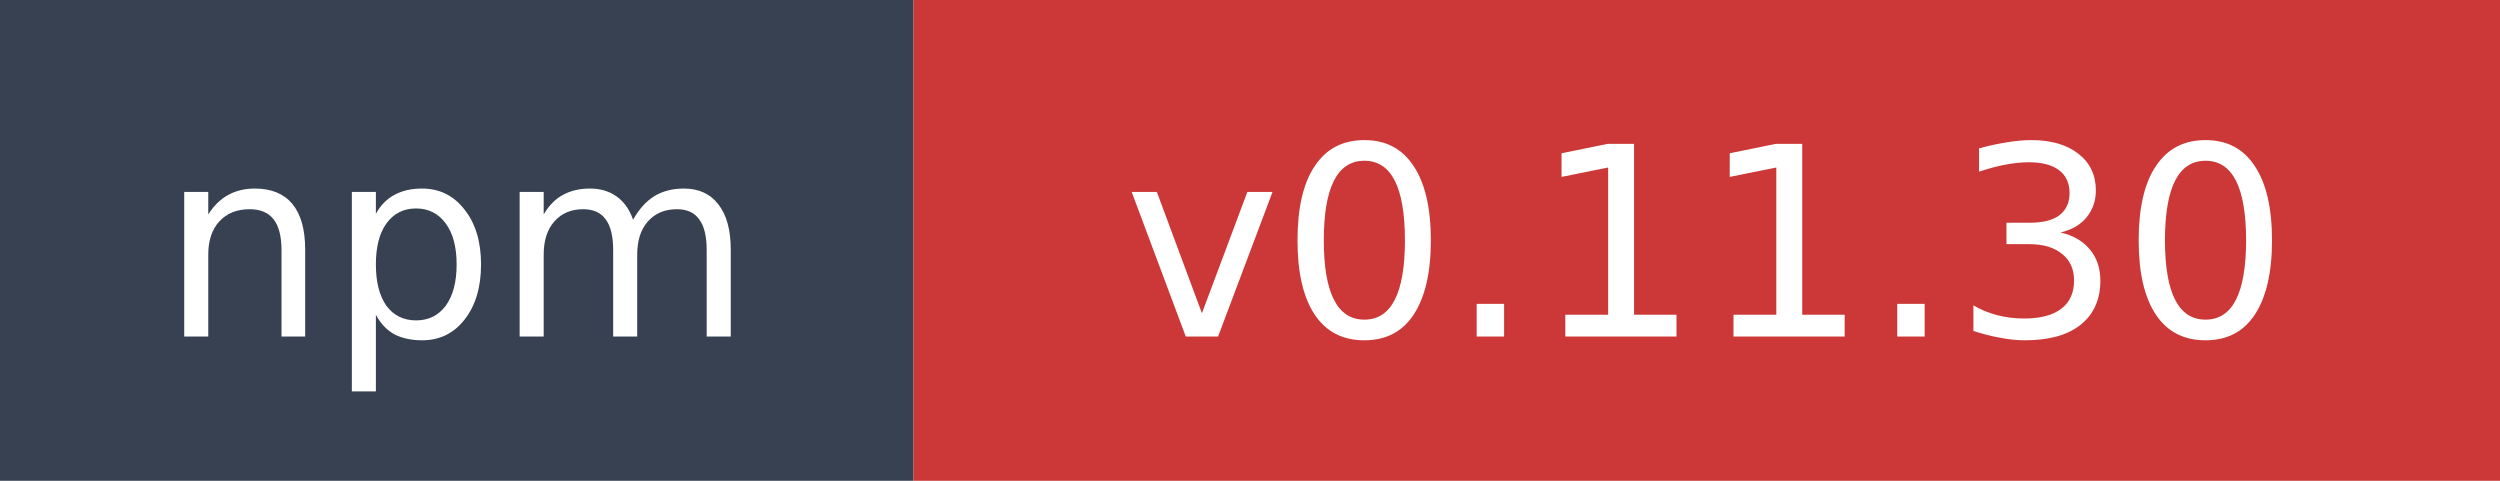
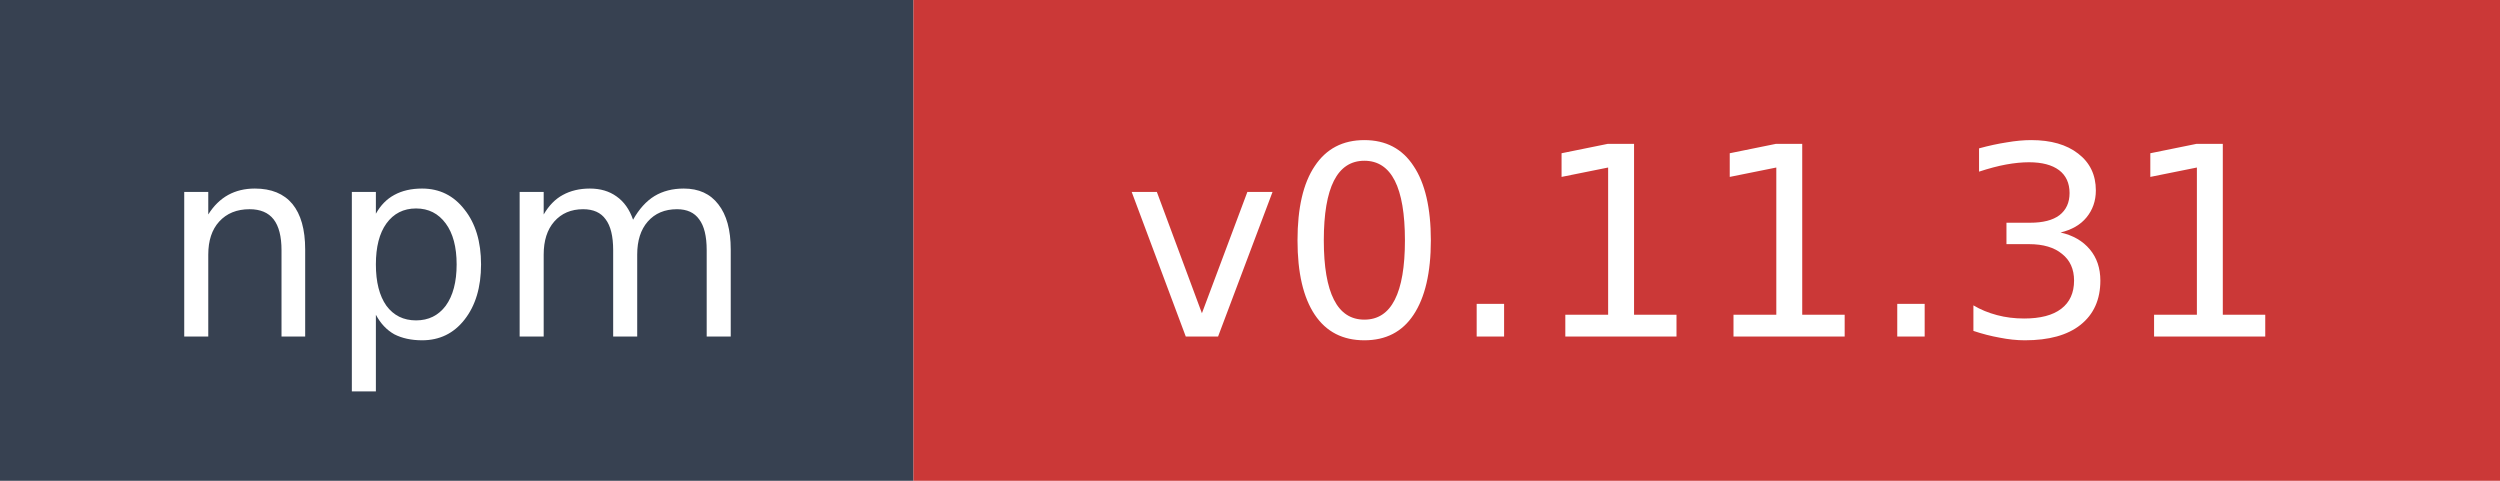
- <svg xmlns="http://www.w3.org/2000/svg" width="104" height="20" role="img" aria-label="npm: v0.11.30">
+ <svg xmlns="http://www.w3.org/2000/svg" width="104" height="20" role="img" aria-label="npm: v0.11.31">
  <rect width="38" height="20" fill="#374151" />
  <rect x="38" width="66" height="20" fill="#cb3837" />
  <text x="19" y="14" fill="#ffffff" font-family="Verdana,Geneva,DejaVu Sans,sans-serif" font-size="11" text-anchor="middle">npm</text>
-   <text x="71" y="14" fill="#ffffff" font-family="Verdana,Geneva,DejaVu Sans,sans-serif" font-size="11" text-anchor="middle">v0.11.30</text>
+   <text x="71" y="14" fill="#ffffff" font-family="Verdana,Geneva,DejaVu Sans,sans-serif" font-size="11" text-anchor="middle">v0.11.31</text>
</svg>
